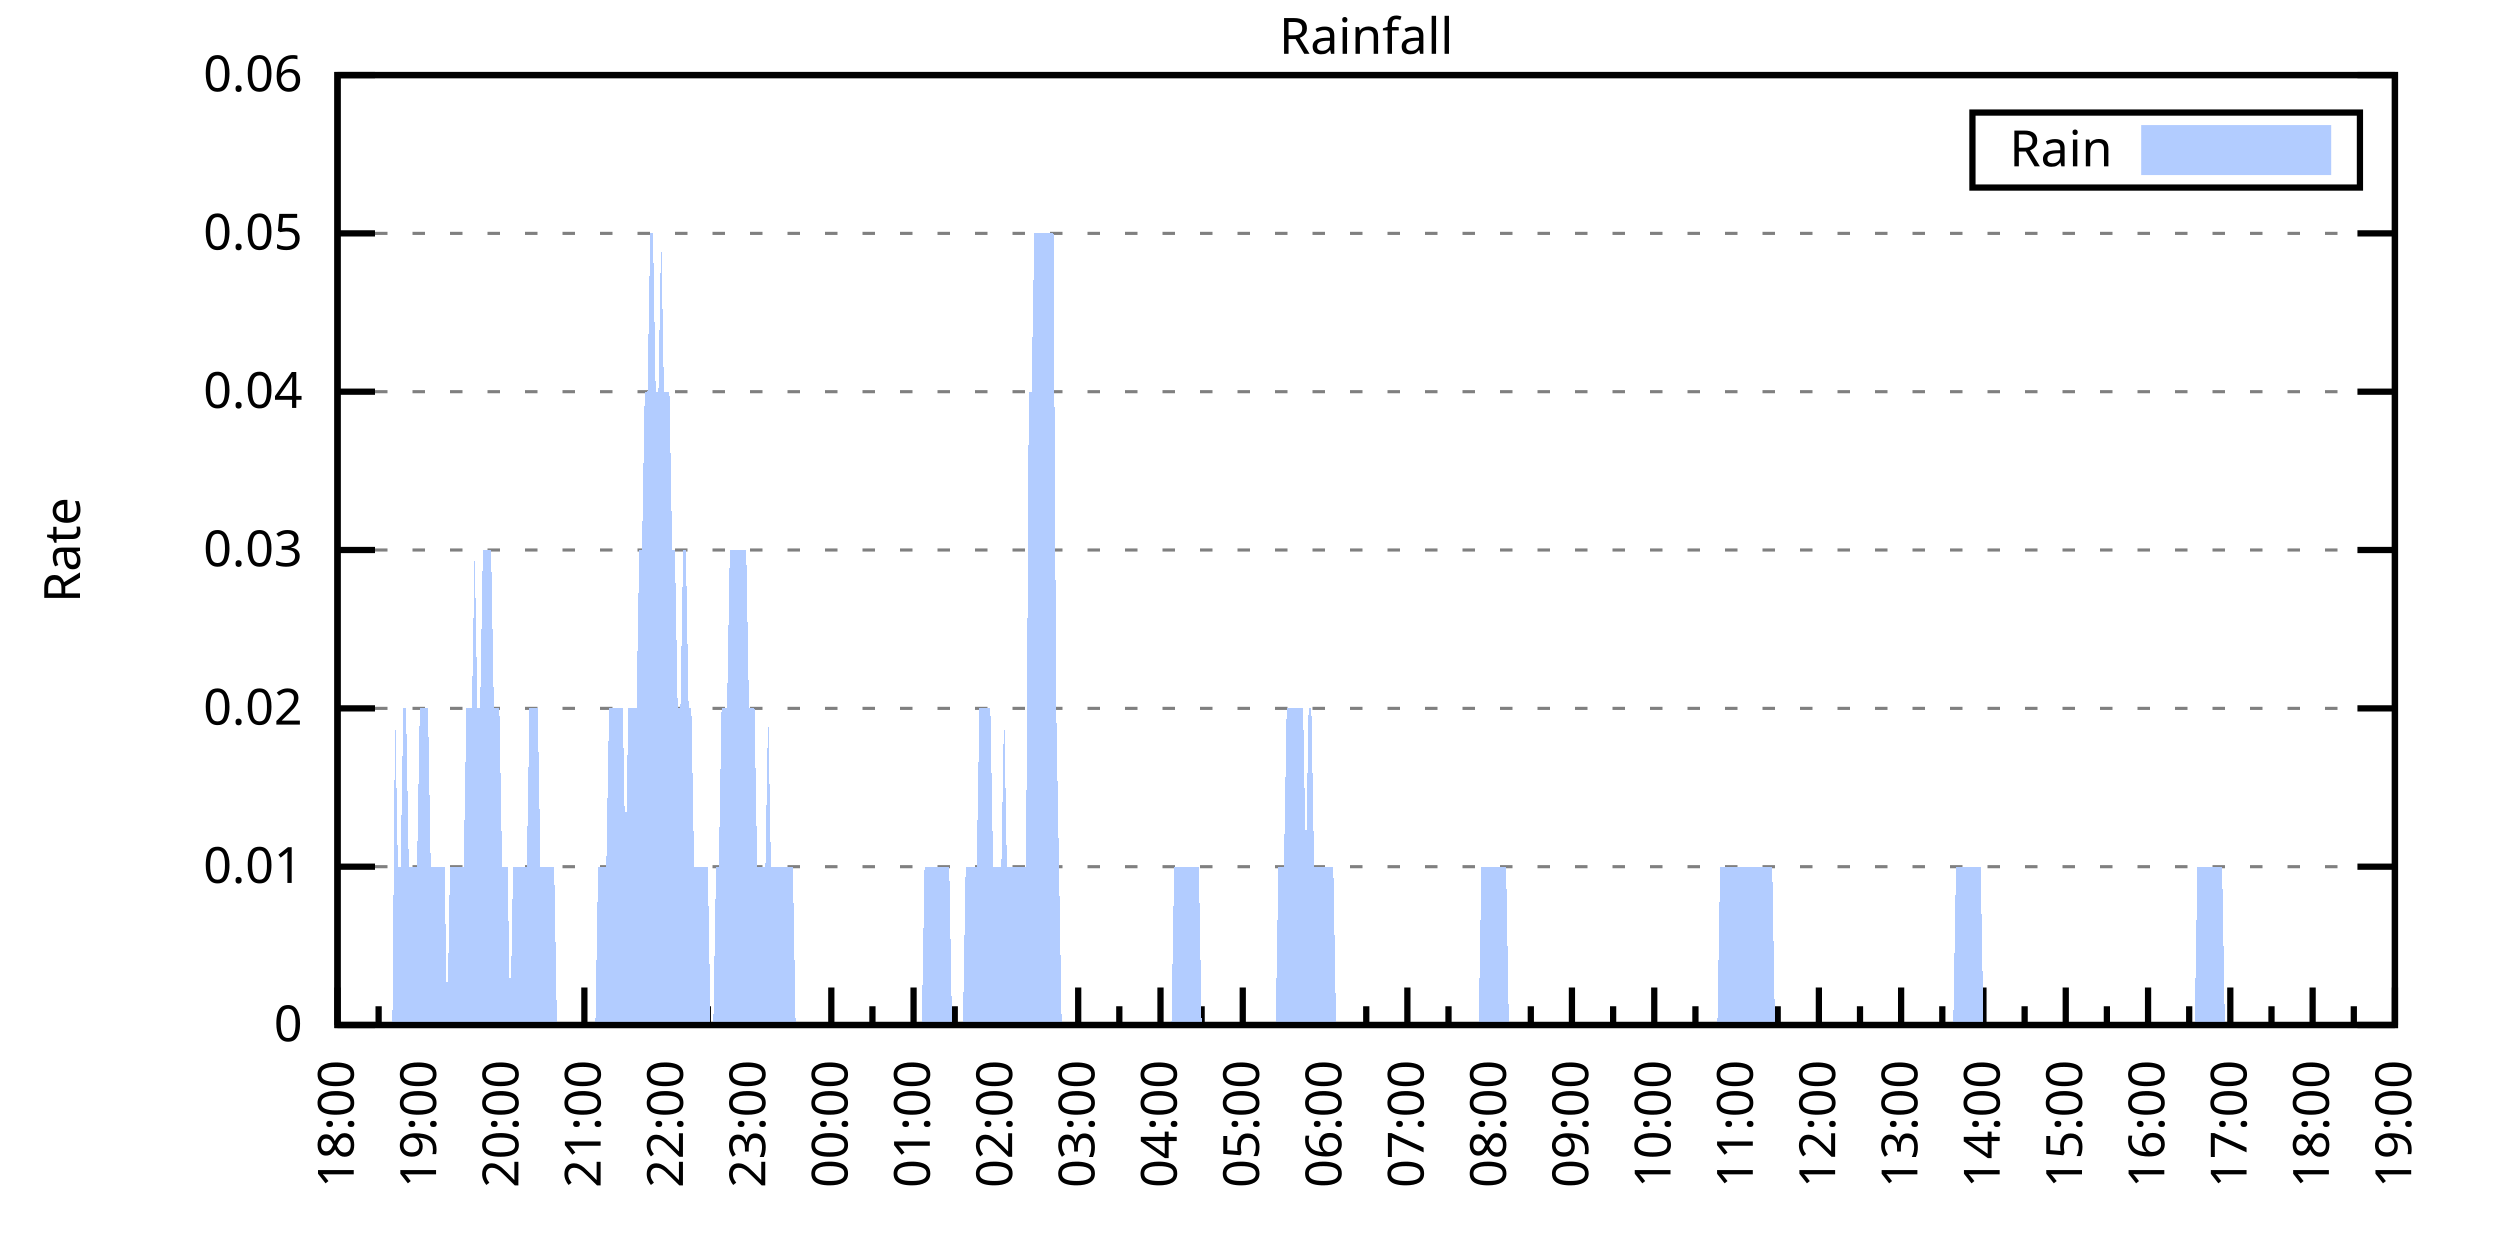
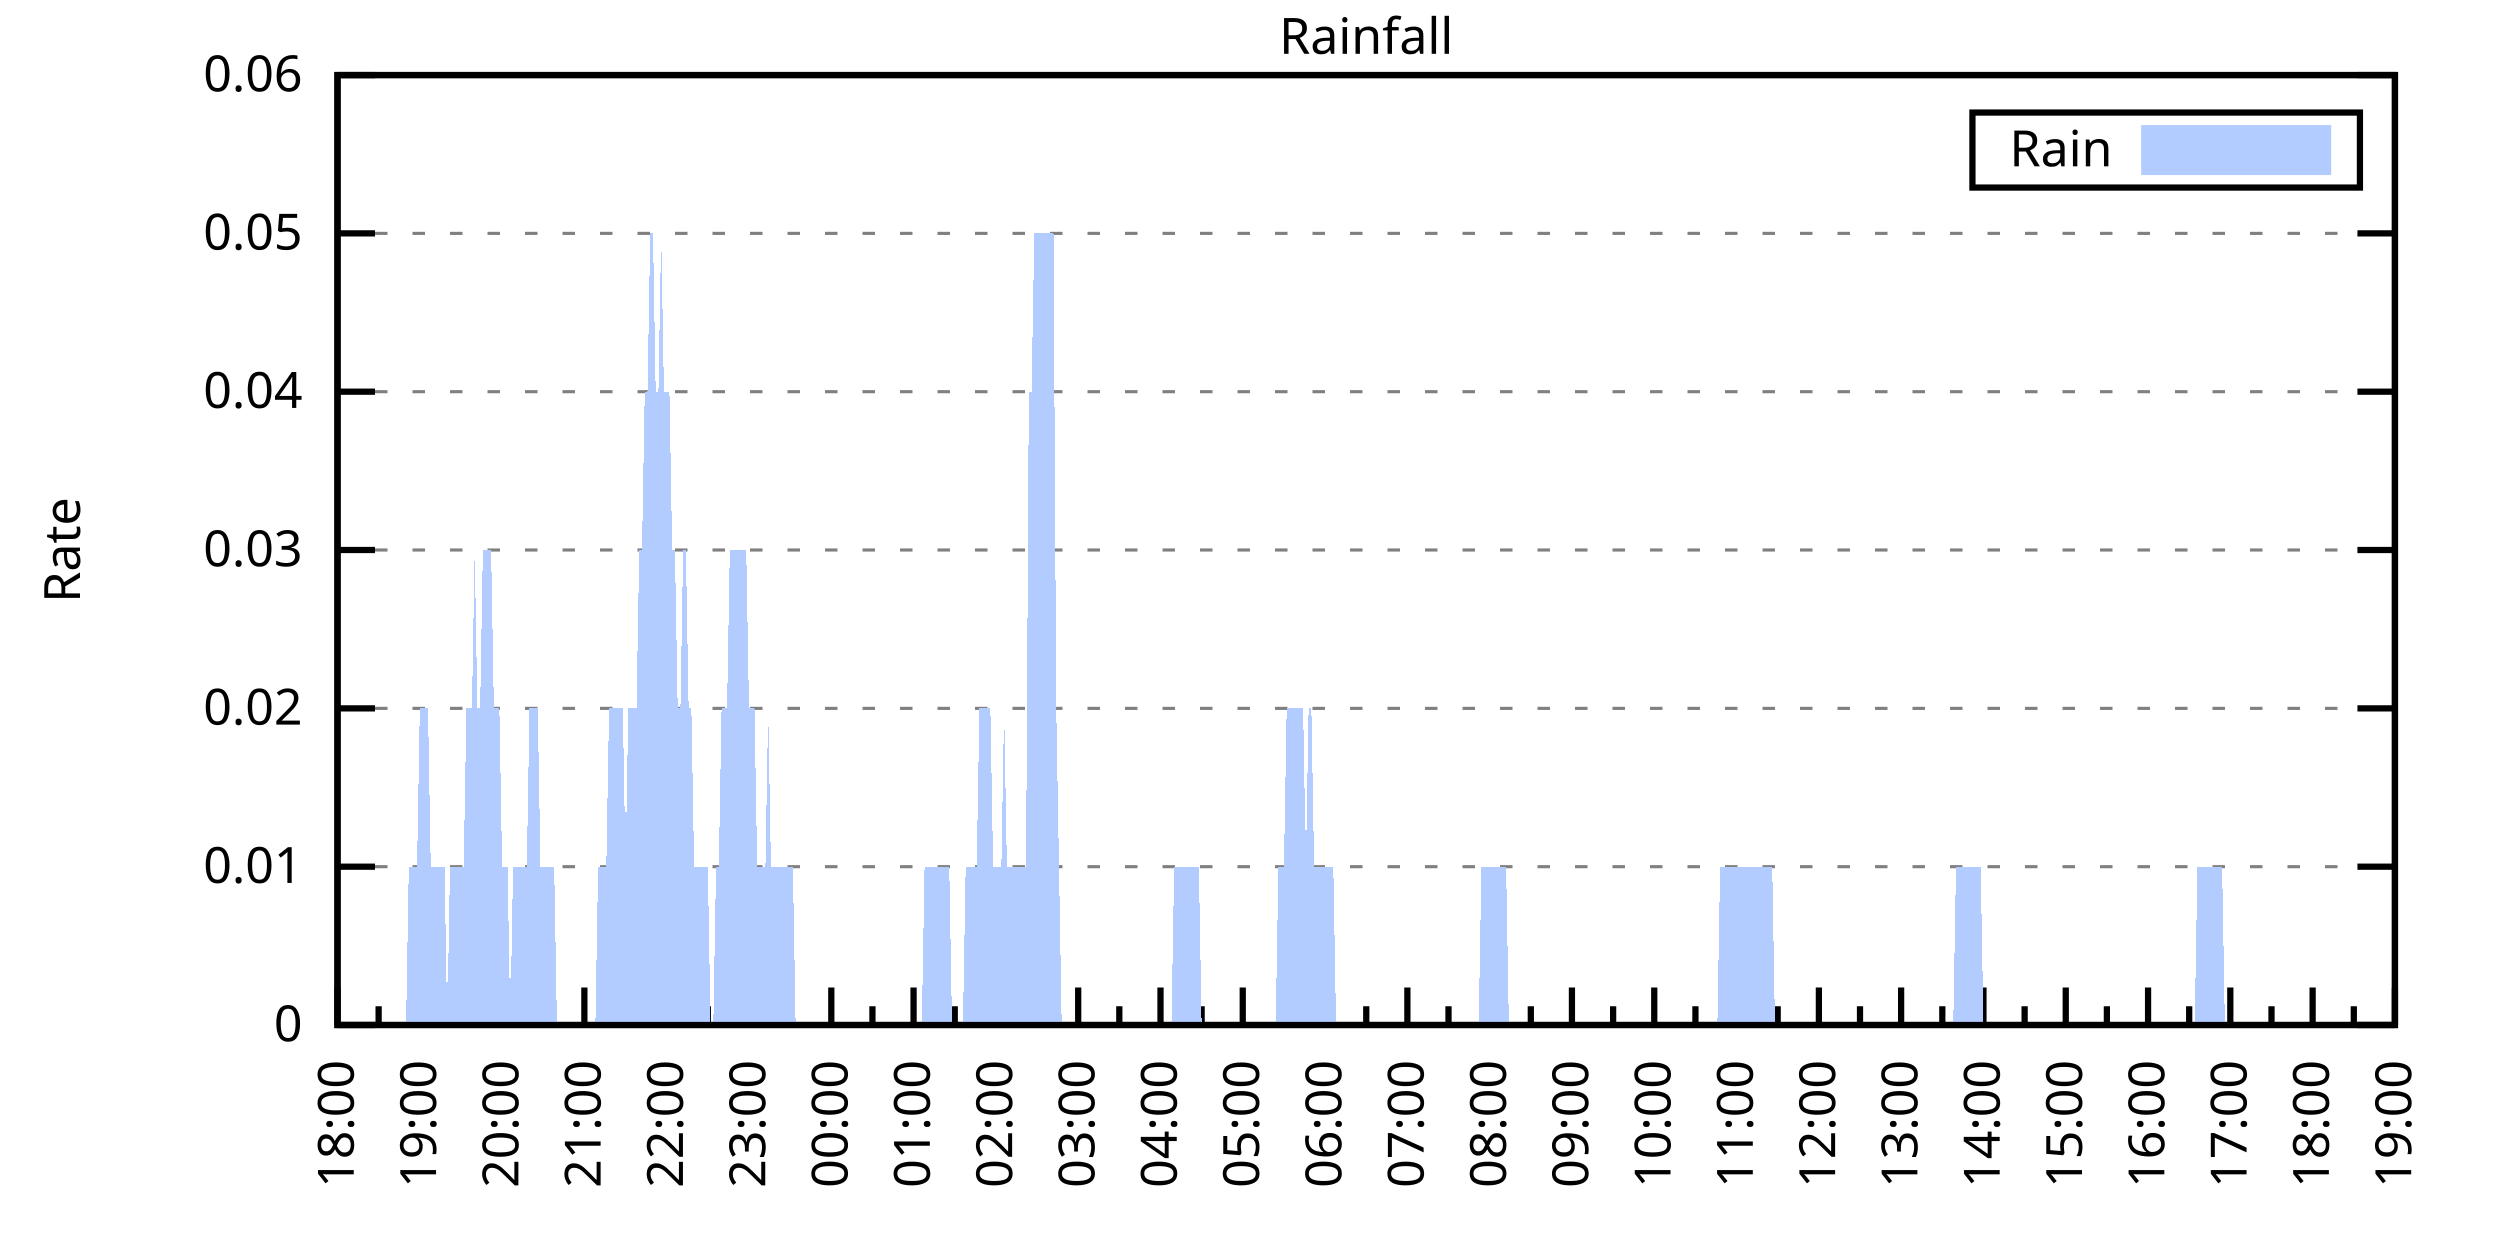
<svg xmlns="http://www.w3.org/2000/svg" xmlns:xlink="http://www.w3.org/1999/xlink" width="400" height="200" viewBox="0 0 400 200">
  <g id="gnuplot_canvas">
    <rect x="0" y="0" width="400" height="200" fill="none" />
    <defs>
      <circle id="gpDot" r="0.5" stroke-width="0.5" stroke="currentColor" />
      <path id="gpPt0" stroke-width="0.333" stroke="currentColor" d="M-1,0 h2 M0,-1 v2" />
      <path id="gpPt1" stroke-width="0.333" stroke="currentColor" d="M-1,-1 L1,1 M1,-1 L-1,1" />
      <path id="gpPt2" stroke-width="0.333" stroke="currentColor" d="M-1,0 L1,0 M0,-1 L0,1 M-1,-1 L1,1 M-1,1 L1,-1" />
      <rect id="gpPt3" stroke-width="0.333" stroke="currentColor" x="-1" y="-1" width="2" height="2" />
      <rect id="gpPt4" stroke-width="0.333" stroke="currentColor" fill="currentColor" x="-1" y="-1" width="2" height="2" />
      <circle id="gpPt5" stroke-width="0.333" stroke="currentColor" cx="0" cy="0" r="1" />
      <use xlink:href="#gpPt5" id="gpPt6" fill="currentColor" stroke="none" />
      <path id="gpPt7" stroke-width="0.333" stroke="currentColor" d="M0,-1.33 L-1.33,0.67 L1.33,0.67 z" />
      <use xlink:href="#gpPt7" id="gpPt8" fill="currentColor" stroke="none" />
      <use xlink:href="#gpPt7" id="gpPt9" stroke="currentColor" transform="rotate(180)" />
      <use xlink:href="#gpPt9" id="gpPt10" fill="currentColor" stroke="none" />
      <use xlink:href="#gpPt3" id="gpPt11" stroke="currentColor" transform="rotate(45)" />
      <use xlink:href="#gpPt11" id="gpPt12" fill="currentColor" stroke="none" />
      <path id="gpPt13" stroke-width="0.333" stroke="currentColor" d="M0,1.330 L1.265,0.411 L0.782,-1.067 L-0.782,-1.076 L-1.265,0.411 z" />
      <use xlink:href="#gpPt13" id="gpPt14" fill="currentColor" stroke="none" />
      <filter id="textbox" filterUnits="objectBoundingBox" x="0" y="0" height="1" width="1">
        <feFlood flood-color="white" flood-opacity="1" result="bgnd" />
        <feComposite in="SourceGraphic" in2="bgnd" operator="atop" />
      </filter>
      <filter id="greybox" filterUnits="objectBoundingBox" x="0" y="0" height="1" width="1">
        <feFlood flood-color="lightgrey" flood-opacity="1" result="grey" />
        <feComposite in="SourceGraphic" in2="grey" operator="atop" />
      </filter>
    </defs>
    <g fill="none" color="white" stroke="currentColor" stroke-width="1.00" stroke-linecap="butt" stroke-linejoin="miter">
</g>
    <g fill="none" color="black" stroke="currentColor" stroke-width="1.00" stroke-linecap="butt" stroke-linejoin="miter">
      <g stroke="none" shape-rendering="crispEdges">
        <polygon fill="rgb(255, 255, 255)" points="54.00,164.00 383.18,164.00 383.18,12.02 54.00,12.02 " />
      </g>
    </g>
    <g fill="none" color="black" stroke="currentColor" stroke-width="1.00" stroke-linecap="butt" stroke-linejoin="miter">
</g>
    <g fill="none" color="black" stroke="black" stroke-width="0.50" stroke-linecap="butt" stroke-linejoin="miter">
</g>
    <g fill="none" color="gray" stroke="currentColor" stroke-width="0.50" stroke-linecap="butt" stroke-linejoin="miter">
      <path stroke="gray" stroke-dasharray="2,4" class="gridline" d="M54.00,164.00 L383.19,164.00  " />
    </g>
    <g fill="none" color="gray" stroke="gray" stroke-width="1.00" stroke-linecap="butt" stroke-linejoin="miter">
</g>
    <g fill="none" color="black" stroke="currentColor" stroke-width="1.00" stroke-linecap="butt" stroke-linejoin="miter">
      <path stroke="black" d="M54.00,164.00 L60.00,164.00 M383.19,164.00 L377.19,164.00  " />
      <g transform="translate(48.40,166.60)" stroke="none" fill="black" font-family="Sans" font-size="8.00" text-anchor="end">
        <text>
          <tspan font-family="Sans"> 0</tspan>
        </text>
      </g>
    </g>
    <g fill="none" color="black" stroke="currentColor" stroke-width="1.00" stroke-linecap="butt" stroke-linejoin="miter">
</g>
    <g fill="none" color="black" stroke="black" stroke-width="0.50" stroke-linecap="butt" stroke-linejoin="miter">
</g>
    <g fill="none" color="gray" stroke="currentColor" stroke-width="0.50" stroke-linecap="butt" stroke-linejoin="miter">
      <path stroke="gray" stroke-dasharray="2,4" class="gridline" d="M54.00,138.67 L383.19,138.67  " />
    </g>
    <g fill="none" color="gray" stroke="gray" stroke-width="1.00" stroke-linecap="butt" stroke-linejoin="miter">
</g>
    <g fill="none" color="black" stroke="currentColor" stroke-width="1.00" stroke-linecap="butt" stroke-linejoin="miter">
      <path stroke="black" d="M54.00,138.67 L60.00,138.67 M383.19,138.67 L377.19,138.67  " />
      <g transform="translate(48.40,141.27)" stroke="none" fill="black" font-family="Sans" font-size="8.00" text-anchor="end">
        <text>
          <tspan font-family="Sans"> 0.01</tspan>
        </text>
      </g>
    </g>
    <g fill="none" color="black" stroke="currentColor" stroke-width="1.00" stroke-linecap="butt" stroke-linejoin="miter">
</g>
    <g fill="none" color="black" stroke="black" stroke-width="0.50" stroke-linecap="butt" stroke-linejoin="miter">
</g>
    <g fill="none" color="gray" stroke="currentColor" stroke-width="0.50" stroke-linecap="butt" stroke-linejoin="miter">
      <path stroke="gray" stroke-dasharray="2,4" class="gridline" d="M54.00,113.34 L383.19,113.34  " />
    </g>
    <g fill="none" color="gray" stroke="gray" stroke-width="1.00" stroke-linecap="butt" stroke-linejoin="miter">
</g>
    <g fill="none" color="black" stroke="currentColor" stroke-width="1.00" stroke-linecap="butt" stroke-linejoin="miter">
      <path stroke="black" d="M54.00,113.34 L60.00,113.34 M383.19,113.34 L377.19,113.34  " />
      <g transform="translate(48.40,115.94)" stroke="none" fill="black" font-family="Sans" font-size="8.00" text-anchor="end">
        <text>
          <tspan font-family="Sans"> 0.02</tspan>
        </text>
      </g>
    </g>
    <g fill="none" color="black" stroke="currentColor" stroke-width="1.00" stroke-linecap="butt" stroke-linejoin="miter">
</g>
    <g fill="none" color="black" stroke="black" stroke-width="0.50" stroke-linecap="butt" stroke-linejoin="miter">
</g>
    <g fill="none" color="gray" stroke="currentColor" stroke-width="0.50" stroke-linecap="butt" stroke-linejoin="miter">
      <path stroke="gray" stroke-dasharray="2,4" class="gridline" d="M54.00,88.00 L383.19,88.00  " />
    </g>
    <g fill="none" color="gray" stroke="gray" stroke-width="1.00" stroke-linecap="butt" stroke-linejoin="miter">
</g>
    <g fill="none" color="black" stroke="currentColor" stroke-width="1.00" stroke-linecap="butt" stroke-linejoin="miter">
      <path stroke="black" d="M54.00,88.00 L60.00,88.00 M383.19,88.00 L377.19,88.00  " />
      <g transform="translate(48.40,90.60)" stroke="none" fill="black" font-family="Sans" font-size="8.00" text-anchor="end">
        <text>
          <tspan font-family="Sans"> 0.03</tspan>
        </text>
      </g>
    </g>
    <g fill="none" color="black" stroke="currentColor" stroke-width="1.00" stroke-linecap="butt" stroke-linejoin="miter">
</g>
    <g fill="none" color="black" stroke="black" stroke-width="0.50" stroke-linecap="butt" stroke-linejoin="miter">
</g>
    <g fill="none" color="gray" stroke="currentColor" stroke-width="0.50" stroke-linecap="butt" stroke-linejoin="miter">
      <path stroke="gray" stroke-dasharray="2,4" class="gridline" d="M54.00,62.67 L383.19,62.67  " />
    </g>
    <g fill="none" color="gray" stroke="gray" stroke-width="1.00" stroke-linecap="butt" stroke-linejoin="miter">
</g>
    <g fill="none" color="black" stroke="currentColor" stroke-width="1.00" stroke-linecap="butt" stroke-linejoin="miter">
      <path stroke="black" d="M54.00,62.67 L60.00,62.67 M383.19,62.67 L377.19,62.67  " />
      <g transform="translate(48.40,65.27)" stroke="none" fill="black" font-family="Sans" font-size="8.00" text-anchor="end">
        <text>
          <tspan font-family="Sans"> 0.04</tspan>
        </text>
      </g>
    </g>
    <g fill="none" color="black" stroke="currentColor" stroke-width="1.00" stroke-linecap="butt" stroke-linejoin="miter">
</g>
    <g fill="none" color="black" stroke="black" stroke-width="0.50" stroke-linecap="butt" stroke-linejoin="miter">
</g>
    <g fill="none" color="gray" stroke="currentColor" stroke-width="0.50" stroke-linecap="butt" stroke-linejoin="miter">
      <path stroke="gray" stroke-dasharray="2,4" class="gridline" d="M54.00,37.34 L383.19,37.34  " />
    </g>
    <g fill="none" color="gray" stroke="gray" stroke-width="1.00" stroke-linecap="butt" stroke-linejoin="miter">
</g>
    <g fill="none" color="black" stroke="currentColor" stroke-width="1.00" stroke-linecap="butt" stroke-linejoin="miter">
      <path stroke="black" d="M54.00,37.34 L60.00,37.34 M383.19,37.34 L377.19,37.34  " />
      <g transform="translate(48.40,39.94)" stroke="none" fill="black" font-family="Sans" font-size="8.00" text-anchor="end">
        <text>
          <tspan font-family="Sans"> 0.05</tspan>
        </text>
      </g>
    </g>
    <g fill="none" color="black" stroke="currentColor" stroke-width="1.00" stroke-linecap="butt" stroke-linejoin="miter">
</g>
    <g fill="none" color="black" stroke="black" stroke-width="0.50" stroke-linecap="butt" stroke-linejoin="miter">
</g>
    <g fill="none" color="gray" stroke="currentColor" stroke-width="0.50" stroke-linecap="butt" stroke-linejoin="miter">
      <path stroke="gray" stroke-dasharray="2,4" class="gridline" d="M54.00,12.01 L383.19,12.01  " />
    </g>
    <g fill="none" color="gray" stroke="gray" stroke-width="1.00" stroke-linecap="butt" stroke-linejoin="miter">
</g>
    <g fill="none" color="black" stroke="currentColor" stroke-width="1.00" stroke-linecap="butt" stroke-linejoin="miter">
      <path stroke="black" d="M54.00,12.01 L60.00,12.01 M383.19,12.01 L377.19,12.01  " />
      <g transform="translate(48.40,14.61)" stroke="none" fill="black" font-family="Sans" font-size="8.00" text-anchor="end">
        <text>
          <tspan font-family="Sans"> 0.06</tspan>
        </text>
      </g>
    </g>
    <g fill="none" color="black" stroke="currentColor" stroke-width="1.00" stroke-linecap="butt" stroke-linejoin="miter">
      <path stroke="black" d="M54.00,164.00 L54.00,158.00  " />
      <g transform="translate(56.60,169.60) rotate(270)" stroke="none" fill="black" font-family="Sans" font-size="8.00" text-anchor="end">
        <text>
          <tspan font-family="Sans">18:00</tspan>
        </text>
      </g>
    </g>
    <g fill="none" color="black" stroke="currentColor" stroke-width="1.00" stroke-linecap="butt" stroke-linejoin="miter">
      <path stroke="black" d="M60.58,164.00 L60.58,161.00 M67.17,164.00 L67.17,158.00  " />
      <g transform="translate(69.77,169.60) rotate(270)" stroke="none" fill="black" font-family="Sans" font-size="8.00" text-anchor="end">
        <text>
          <tspan font-family="Sans">19:00</tspan>
        </text>
      </g>
    </g>
    <g fill="none" color="black" stroke="currentColor" stroke-width="1.00" stroke-linecap="butt" stroke-linejoin="miter">
      <path stroke="black" d="M73.75,164.00 L73.75,161.00 M80.34,164.00 L80.34,158.00  " />
      <g transform="translate(82.94,169.60) rotate(270)" stroke="none" fill="black" font-family="Sans" font-size="8.00" text-anchor="end">
        <text>
          <tspan font-family="Sans">20:00</tspan>
        </text>
      </g>
    </g>
    <g fill="none" color="black" stroke="currentColor" stroke-width="1.00" stroke-linecap="butt" stroke-linejoin="miter">
      <path stroke="black" d="M86.92,164.00 L86.92,161.00 M93.50,164.00 L93.50,158.00  " />
      <g transform="translate(96.10,169.60) rotate(270)" stroke="none" fill="black" font-family="Sans" font-size="8.00" text-anchor="end">
        <text>
          <tspan font-family="Sans">21:00</tspan>
        </text>
      </g>
    </g>
    <g fill="none" color="black" stroke="currentColor" stroke-width="1.00" stroke-linecap="butt" stroke-linejoin="miter">
      <path stroke="black" d="M100.09,164.00 L100.09,161.00 M106.67,164.00 L106.67,158.00  " />
      <g transform="translate(109.27,169.60) rotate(270)" stroke="none" fill="black" font-family="Sans" font-size="8.00" text-anchor="end">
        <text>
          <tspan font-family="Sans">22:00</tspan>
        </text>
      </g>
    </g>
    <g fill="none" color="black" stroke="currentColor" stroke-width="1.00" stroke-linecap="butt" stroke-linejoin="miter">
      <path stroke="black" d="M113.25,164.00 L113.25,161.00 M119.84,164.00 L119.84,158.00  " />
      <g transform="translate(122.44,169.60) rotate(270)" stroke="none" fill="black" font-family="Sans" font-size="8.00" text-anchor="end">
        <text>
          <tspan font-family="Sans">23:00</tspan>
        </text>
      </g>
    </g>
    <g fill="none" color="black" stroke="currentColor" stroke-width="1.00" stroke-linecap="butt" stroke-linejoin="miter">
      <path stroke="black" d="M126.42,164.00 L126.42,161.00 M133.01,164.00 L133.01,158.00  " />
      <g transform="translate(135.61,169.60) rotate(270)" stroke="none" fill="black" font-family="Sans" font-size="8.00" text-anchor="end">
        <text>
          <tspan font-family="Sans">00:00</tspan>
        </text>
      </g>
    </g>
    <g fill="none" color="black" stroke="currentColor" stroke-width="1.00" stroke-linecap="butt" stroke-linejoin="miter">
      <path stroke="black" d="M139.59,164.00 L139.59,161.00 M146.17,164.00 L146.17,158.00  " />
      <g transform="translate(148.77,169.60) rotate(270)" stroke="none" fill="black" font-family="Sans" font-size="8.00" text-anchor="end">
        <text>
          <tspan font-family="Sans">01:00</tspan>
        </text>
      </g>
    </g>
    <g fill="none" color="black" stroke="currentColor" stroke-width="1.00" stroke-linecap="butt" stroke-linejoin="miter">
      <path stroke="black" d="M152.76,164.00 L152.76,161.00 M159.34,164.00 L159.34,158.00  " />
      <g transform="translate(161.94,169.60) rotate(270)" stroke="none" fill="black" font-family="Sans" font-size="8.00" text-anchor="end">
        <text>
          <tspan font-family="Sans">02:00</tspan>
        </text>
      </g>
    </g>
    <g fill="none" color="black" stroke="currentColor" stroke-width="1.00" stroke-linecap="butt" stroke-linejoin="miter">
      <path stroke="black" d="M165.92,164.00 L165.92,161.00 M172.51,164.00 L172.51,158.00  " />
      <g transform="translate(175.11,169.60) rotate(270)" stroke="none" fill="black" font-family="Sans" font-size="8.00" text-anchor="end">
        <text>
          <tspan font-family="Sans">03:00</tspan>
        </text>
      </g>
    </g>
    <g fill="none" color="black" stroke="currentColor" stroke-width="1.00" stroke-linecap="butt" stroke-linejoin="miter">
      <path stroke="black" d="M179.09,164.00 L179.09,161.00 M185.68,164.00 L185.68,158.00  " />
      <g transform="translate(188.28,169.60) rotate(270)" stroke="none" fill="black" font-family="Sans" font-size="8.00" text-anchor="end">
        <text>
          <tspan font-family="Sans">04:00</tspan>
        </text>
      </g>
    </g>
    <g fill="none" color="black" stroke="currentColor" stroke-width="1.00" stroke-linecap="butt" stroke-linejoin="miter">
      <path stroke="black" d="M192.26,164.00 L192.26,161.00 M198.84,164.00 L198.84,158.00  " />
      <g transform="translate(201.44,169.60) rotate(270)" stroke="none" fill="black" font-family="Sans" font-size="8.00" text-anchor="end">
        <text>
          <tspan font-family="Sans">05:00</tspan>
        </text>
      </g>
    </g>
    <g fill="none" color="black" stroke="currentColor" stroke-width="1.00" stroke-linecap="butt" stroke-linejoin="miter">
      <path stroke="black" d="M205.43,164.00 L205.43,161.00 M212.01,164.00 L212.01,158.00  " />
      <g transform="translate(214.61,169.60) rotate(270)" stroke="none" fill="black" font-family="Sans" font-size="8.00" text-anchor="end">
        <text>
          <tspan font-family="Sans">06:00</tspan>
        </text>
      </g>
    </g>
    <g fill="none" color="black" stroke="currentColor" stroke-width="1.00" stroke-linecap="butt" stroke-linejoin="miter">
      <path stroke="black" d="M218.60,164.00 L218.60,161.00 M225.18,164.00 L225.18,158.00  " />
      <g transform="translate(227.78,169.60) rotate(270)" stroke="none" fill="black" font-family="Sans" font-size="8.00" text-anchor="end">
        <text>
          <tspan font-family="Sans">07:00</tspan>
        </text>
      </g>
    </g>
    <g fill="none" color="black" stroke="currentColor" stroke-width="1.00" stroke-linecap="butt" stroke-linejoin="miter">
      <path stroke="black" d="M231.76,164.00 L231.76,161.00 M238.35,164.00 L238.35,158.00  " />
      <g transform="translate(240.95,169.60) rotate(270)" stroke="none" fill="black" font-family="Sans" font-size="8.00" text-anchor="end">
        <text>
          <tspan font-family="Sans">08:00</tspan>
        </text>
      </g>
    </g>
    <g fill="none" color="black" stroke="currentColor" stroke-width="1.00" stroke-linecap="butt" stroke-linejoin="miter">
      <path stroke="black" d="M244.93,164.00 L244.93,161.00 M251.51,164.00 L251.51,158.00  " />
      <g transform="translate(254.11,169.60) rotate(270)" stroke="none" fill="black" font-family="Sans" font-size="8.00" text-anchor="end">
        <text>
          <tspan font-family="Sans">09:00</tspan>
        </text>
      </g>
    </g>
    <g fill="none" color="black" stroke="currentColor" stroke-width="1.00" stroke-linecap="butt" stroke-linejoin="miter">
      <path stroke="black" d="M258.10,164.00 L258.10,161.00 M264.68,164.00 L264.68,158.00  " />
      <g transform="translate(267.28,169.60) rotate(270)" stroke="none" fill="black" font-family="Sans" font-size="8.00" text-anchor="end">
        <text>
          <tspan font-family="Sans">10:00</tspan>
        </text>
      </g>
    </g>
    <g fill="none" color="black" stroke="currentColor" stroke-width="1.00" stroke-linecap="butt" stroke-linejoin="miter">
      <path stroke="black" d="M271.27,164.00 L271.27,161.00 M277.85,164.00 L277.85,158.00  " />
      <g transform="translate(280.45,169.60) rotate(270)" stroke="none" fill="black" font-family="Sans" font-size="8.00" text-anchor="end">
        <text>
          <tspan font-family="Sans">11:00</tspan>
        </text>
      </g>
    </g>
    <g fill="none" color="black" stroke="currentColor" stroke-width="1.00" stroke-linecap="butt" stroke-linejoin="miter">
      <path stroke="black" d="M284.43,164.00 L284.43,161.00 M291.02,164.00 L291.02,158.00  " />
      <g transform="translate(293.62,169.60) rotate(270)" stroke="none" fill="black" font-family="Sans" font-size="8.00" text-anchor="end">
        <text>
          <tspan font-family="Sans">12:00</tspan>
        </text>
      </g>
    </g>
    <g fill="none" color="black" stroke="currentColor" stroke-width="1.00" stroke-linecap="butt" stroke-linejoin="miter">
      <path stroke="black" d="M297.60,164.00 L297.60,161.00 M304.18,164.00 L304.18,158.00  " />
      <g transform="translate(306.78,169.60) rotate(270)" stroke="none" fill="black" font-family="Sans" font-size="8.00" text-anchor="end">
        <text>
          <tspan font-family="Sans">13:00</tspan>
        </text>
      </g>
    </g>
    <g fill="none" color="black" stroke="currentColor" stroke-width="1.00" stroke-linecap="butt" stroke-linejoin="miter">
      <path stroke="black" d="M310.77,164.00 L310.77,161.00 M317.35,164.00 L317.35,158.00  " />
      <g transform="translate(319.95,169.60) rotate(270)" stroke="none" fill="black" font-family="Sans" font-size="8.00" text-anchor="end">
        <text>
          <tspan font-family="Sans">14:00</tspan>
        </text>
      </g>
    </g>
    <g fill="none" color="black" stroke="currentColor" stroke-width="1.00" stroke-linecap="butt" stroke-linejoin="miter">
      <path stroke="black" d="M323.94,164.00 L323.94,161.00 M330.52,164.00 L330.52,158.00  " />
      <g transform="translate(333.12,169.60) rotate(270)" stroke="none" fill="black" font-family="Sans" font-size="8.00" text-anchor="end">
        <text>
          <tspan font-family="Sans">15:00</tspan>
        </text>
      </g>
    </g>
    <g fill="none" color="black" stroke="currentColor" stroke-width="1.00" stroke-linecap="butt" stroke-linejoin="miter">
      <path stroke="black" d="M337.10,164.00 L337.10,161.00 M343.69,164.00 L343.69,158.00  " />
      <g transform="translate(346.29,169.60) rotate(270)" stroke="none" fill="black" font-family="Sans" font-size="8.00" text-anchor="end">
        <text>
          <tspan font-family="Sans">16:00</tspan>
        </text>
      </g>
    </g>
    <g fill="none" color="black" stroke="currentColor" stroke-width="1.00" stroke-linecap="butt" stroke-linejoin="miter">
      <path stroke="black" d="M350.27,164.00 L350.27,161.00 M356.85,164.00 L356.85,158.00  " />
      <g transform="translate(359.45,169.60) rotate(270)" stroke="none" fill="black" font-family="Sans" font-size="8.00" text-anchor="end">
        <text>
          <tspan font-family="Sans">17:00</tspan>
        </text>
      </g>
    </g>
    <g fill="none" color="black" stroke="currentColor" stroke-width="1.00" stroke-linecap="butt" stroke-linejoin="miter">
      <path stroke="black" d="M363.44,164.00 L363.44,161.00 M370.02,164.00 L370.02,158.00  " />
      <g transform="translate(372.62,169.60) rotate(270)" stroke="none" fill="black" font-family="Sans" font-size="8.00" text-anchor="end">
        <text>
          <tspan font-family="Sans">18:00</tspan>
        </text>
      </g>
    </g>
    <g fill="none" color="black" stroke="currentColor" stroke-width="1.00" stroke-linecap="butt" stroke-linejoin="miter">
      <path stroke="black" d="M376.61,164.00 L376.61,161.00 M383.19,164.00 L383.19,158.00  " />
      <g transform="translate(385.79,169.60) rotate(270)" stroke="none" fill="black" font-family="Sans" font-size="8.00" text-anchor="end">
        <text>
          <tspan font-family="Sans">19:00</tspan>
        </text>
      </g>
    </g>
    <g fill="none" color="black" stroke="currentColor" stroke-width="1.00" stroke-linecap="butt" stroke-linejoin="miter">
</g>
    <g fill="none" color="black" stroke="currentColor" stroke-width="1.00" stroke-linecap="butt" stroke-linejoin="miter">
      <path stroke="black" d="M54.00,12.01 L54.00,164.00 L383.19,164.00 L383.19,12.01 L54.00,12.01 Z  " />
    </g>
    <g fill="none" color="black" stroke="currentColor" stroke-width="1.00" stroke-linecap="butt" stroke-linejoin="miter">
      <g transform="translate(12.80,88.01) rotate(270)" stroke="none" fill="black" font-family="Sans" font-size="8.00" text-anchor="middle">
        <text>
          <tspan font-family="Sans">Rate</tspan>
        </text>
      </g>
    </g>
    <g fill="none" color="black" stroke="currentColor" stroke-width="1.00" stroke-linecap="butt" stroke-linejoin="miter">
</g>
    <g fill="none" color="black" stroke="currentColor" stroke-width="1.00" stroke-linecap="butt" stroke-linejoin="miter">
      <path stroke="black" d="M315.59,30.01 L315.59,18.01 L377.59,18.01 L377.59,30.01 L315.59,30.01 Z  " />
    </g>
    <g id="Rainfall_plot_1">
      <g fill="none" color="white" stroke="black" stroke-width="2.00" stroke-linecap="butt" stroke-linejoin="miter">
</g>
      <g fill="none" color="black" stroke="currentColor" stroke-width="2.00" stroke-linecap="butt" stroke-linejoin="miter">
        <g transform="translate(337.99,26.61)" stroke="none" fill="black" font-family="Sans" font-size="8.00" text-anchor="end">
          <text>
            <tspan font-family="Sans">Rain</tspan>
          </text>
        </g>
      </g>
      <g fill="none" color="black" stroke="currentColor" stroke-width="2.00" stroke-linecap="butt" stroke-linejoin="miter">
        <g stroke="none" shape-rendering="crispEdges">
          <polygon fill="rgb(178, 204, 255)" points="343.59,27.01 371.99,27.01 371.99,21.01 343.59,21.01 " />
        </g>
        <path stroke="rgb(178, 204, 255)" d="M343.59,27.01 L371.99,27.01 L371.99,21.01 L343.59,21.01 L343.59,27.01 Z  " />
      </g>
      <g fill="none" color="black" stroke="currentColor" stroke-width="2.00" stroke-linecap="butt" stroke-linejoin="miter">
        <g stroke="none" shape-rendering="crispEdges">
-           <polygon fill="rgb(178, 204, 255)" points="58.83,164.00 59.27,164.00 59.71,164.00 60.14,164.00 60.58,164.00 61.02,164.00 61.46,164.00 61.90,164.00 62.34,164.00 62.78,164.00 63.22,113.34 63.66,138.67 64.10,138.67 64.53,113.34 64.97,113.34 65.41,138.67 65.85,138.67 66.29,138.67 66.73,138.67 67.17,113.34 67.61,113.34 68.05,113.34 68.48,113.34 68.92,138.67 69.36,138.67 69.80,138.67 70.24,138.67 70.68,138.67 71.12,138.67 71.56,164.00 72.00,138.67 72.43,138.67 72.87,138.67 73.31,138.67 73.75,138.67 74.19,138.67 74.63,113.34 75.07,113.34 75.51,113.34 75.95,88.00 76.38,113.34 76.82,113.34 77.26,88.00 77.70,88.00 78.14,88.00 78.58,88.00 79.02,113.34 79.46,113.34 79.90,113.34 80.34,138.67 80.77,138.67 81.21,138.67 81.65,164.00 82.09,138.67 82.53,138.67 82.97,138.67 83.41,138.67 83.85,138.67 84.29,138.67 84.72,113.34 85.16,113.34 85.60,113.34 86.04,113.34 86.48,138.67 86.92,138.67 87.36,138.67 87.80,138.67 88.24,138.67 88.67,138.67 89.11,164.00 89.55,164.00 89.99,164.00 90.43,164.00 90.87,164.00 91.31,164.00 91.75,164.00 92.19,164.00 92.62,164.00 93.06,164.00 93.50,164.00 93.94,164.00 94.38,164.00 94.82,164.00 95.26,164.00 95.70,138.67 96.14,138.67 96.58,138.67 97.01,138.67 97.45,113.34 97.89,113.34 98.33,113.34 98.77,113.34 99.21,113.34 99.65,113.34 100.09,138.67 100.53,113.34 100.96,113.34 101.40,113.34 101.84,113.34 102.28,88.00 102.72,88.00 103.16,62.67 103.60,62.67 104.04,37.34 104.48,37.34 104.91,62.67 105.35,62.67 105.79,37.34 106.23,62.67 106.67,62.67 107.11,62.67 107.55,88.00 107.99,88.00 108.43,113.34 108.87,113.34 109.30,88.00 109.74,88.00 110.18,113.34 110.62,113.34 111.06,138.67 111.50,138.67 111.94,138.67 112.38,138.67 112.82,138.67 113.25,138.67 113.69,164.00 114.13,164.00 114.57,138.67 115.01,138.67 115.45,113.34 115.89,113.34 116.33,113.34 116.77,88.00 117.20,88.00 117.64,88.00 118.08,88.00 118.52,88.00 118.96,88.00 119.40,88.00 119.84,113.34 120.28,113.34 120.72,113.34 121.15,138.67 121.59,138.67 122.03,138.67 122.47,138.67 122.91,113.34 123.35,138.67 123.79,138.67 124.23,138.67 124.67,138.67 125.11,138.67 125.54,138.67 125.98,138.67 126.42,138.67 126.86,138.67 127.30,164.00 127.74,164.00 128.18,164.00 128.62,164.00 129.06,164.00 129.49,164.00 129.93,164.00 130.37,164.00 130.81,164.00 131.25,164.00 131.69,164.00 132.13,164.00 132.57,164.00 133.01,164.00 133.44,164.00 133.88,164.00 134.32,164.00 134.76,164.00 135.20,164.00 135.64,164.00 136.08,164.00 136.52,164.00 136.96,164.00 137.39,164.00 137.83,164.00 138.27,164.00 138.71,164.00 139.15,164.00 139.59,164.00 140.03,164.00 140.47,164.00 140.91,164.00 141.35,164.00 141.78,164.00 142.22,164.00 142.66,164.00 143.10,164.00 143.54,164.00 143.98,164.00 144.42,164.00 144.86,164.00 145.30,164.00 145.73,164.00 146.17,164.00 146.61,164.00 147.05,164.00 147.49,164.00 147.93,138.67 148.37,138.67 148.81,138.67 149.25,138.67 149.68,138.67 150.12,138.67 150.56,138.67 151.00,138.67 151.44,138.67 151.88,138.67 152.32,164.00 152.76,164.00 153.20,164.00 153.63,164.00 154.07,164.00 154.51,138.67 154.95,138.67 155.39,138.67 155.83,138.67 156.27,138.67 156.71,113.34 157.15,113.34 157.59,113.34 158.02,113.34 158.46,113.34 158.90,138.67 159.34,138.67 159.78,138.67 160.22,138.67 160.66,113.34 161.10,138.67 161.54,138.67 161.97,138.67 162.41,138.67 162.85,138.67 163.29,138.67 163.73,138.67 164.17,138.67 164.61,62.67 165.05,62.67 165.49,37.34 165.92,37.34 166.36,37.34 166.80,37.34 167.24,37.34 167.68,37.34 168.12,37.34 168.56,37.34 169.00,113.34 169.44,138.67 169.87,164.00 170.31,164.00 170.75,164.00 171.19,164.00 171.63,164.00 172.07,164.00 172.51,164.00 172.95,164.00 173.39,164.00 173.83,164.00 174.26,164.00 174.70,164.00 175.14,164.00 175.58,164.00 176.02,164.00 176.46,164.00 176.90,164.00 177.34,164.00 177.78,164.00 178.21,164.00 178.65,164.00 179.09,164.00 179.53,164.00 179.97,164.00 180.41,164.00 180.85,164.00 181.29,164.00 181.73,164.00 182.16,164.00 182.60,164.00 183.04,164.00 183.48,164.00 183.92,164.00 184.36,164.00 184.80,164.00 185.24,164.00 185.68,164.00 186.11,164.00 186.55,164.00 186.99,164.00 187.43,164.00 187.87,138.67 188.31,138.67 188.75,138.67 189.19,138.67 189.63,138.67 190.07,138.67 190.50,138.67 190.94,138.67 191.38,138.67 191.82,138.67 192.26,164.00 192.70,164.00 193.14,164.00 193.58,164.00 194.02,164.00 194.45,164.00 194.89,164.00 195.33,164.00 195.77,164.00 196.21,164.00 196.65,164.00 197.09,164.00 197.53,164.00 197.97,164.00 198.40,164.00 198.84,164.00 199.28,164.00 199.72,164.00 200.16,164.00 200.60,164.00 201.04,164.00 201.48,164.00 201.92,164.00 202.35,164.00 202.79,164.00 203.23,164.00 203.67,164.00 204.11,164.00 204.55,138.67 204.99,138.67 205.43,138.67 205.87,113.34 206.31,113.34 206.74,113.34 207.18,113.34 207.62,113.34 208.06,113.34 208.50,113.34 208.94,138.67 209.38,113.34 209.82,113.34 210.26,138.67 210.69,138.67 211.13,138.67 211.57,138.67 212.01,138.67 212.45,138.67 212.89,138.67 213.33,138.67 213.77,164.00 214.21,164.00 214.64,164.00 215.08,164.00 215.52,164.00 215.96,164.00 216.40,164.00 216.84,164.00 217.28,164.00 217.72,164.00 218.16,164.00 218.60,164.00 219.03,164.00 219.47,164.00 219.91,164.00 220.35,164.00 220.79,164.00 221.23,164.00 221.67,164.00 222.11,164.00 222.55,164.00 222.98,164.00 223.42,164.00 223.86,164.00 224.30,164.00 224.74,164.00 225.18,164.00 225.62,164.00 226.06,164.00 226.50,164.00 226.93,164.00 227.37,164.00 227.81,164.00 228.25,164.00 228.69,164.00 229.13,164.00 229.57,164.00 230.01,164.00 230.45,164.00 230.88,164.00 231.32,164.00 231.76,164.00 232.20,164.00 232.64,164.00 233.08,164.00 233.52,164.00 233.96,164.00 234.40,164.00 234.84,164.00 235.27,164.00 235.71,164.00 236.15,164.00 236.59,164.00 237.03,138.67 237.47,138.67 237.91,138.67 238.35,138.67 238.79,138.67 239.22,138.67 239.66,138.67 240.10,138.67 240.54,138.67 240.98,138.67 241.42,164.00 241.86,164.00 242.30,164.00 242.74,164.00 243.17,164.00 243.61,164.00 244.05,164.00 244.49,164.00 244.93,164.00 245.37,164.00 245.81,164.00 246.25,164.00 246.69,164.00 247.12,164.00 247.56,164.00 248.00,164.00 248.44,164.00 248.88,164.00 249.32,164.00 249.76,164.00 250.20,164.00 250.64,164.00 251.08,164.00 251.51,164.00 251.95,164.00 252.39,164.00 252.83,164.00 253.27,164.00 253.71,164.00 254.15,164.00 254.59,164.00 255.03,164.00 255.46,164.00 255.90,164.00 256.34,164.00 256.78,164.00 257.22,164.00 257.66,164.00 258.10,164.00 258.54,164.00 258.98,164.00 259.41,164.00 259.85,164.00 260.29,164.00 260.73,164.00 261.17,164.00 261.61,164.00 262.05,164.00 262.49,164.00 262.93,164.00 263.36,164.00 263.80,164.00 264.24,164.00 264.68,164.00 265.12,164.00 265.56,164.00 266.00,164.00 266.44,164.00 266.88,164.00 267.32,164.00 267.75,164.00 268.19,164.00 268.63,164.00 269.07,164.00 269.51,164.00 269.95,164.00 270.39,164.00 270.83,164.00 271.27,164.00 271.70,164.00 272.14,164.00 272.58,164.00 273.02,164.00 273.46,164.00 273.90,164.00 274.34,164.00 274.78,164.00 275.22,138.67 275.65,138.67 276.09,138.67 276.53,138.67 276.97,138.67 277.41,138.67 277.85,138.67 278.29,138.67 278.73,138.67 279.17,138.67 279.60,138.67 280.04,138.67 280.48,138.67 280.92,138.67 281.36,138.67 281.80,138.67 282.24,138.67 282.68,138.67 283.12,138.67 283.56,138.67 283.99,164.00 284.43,164.00 284.87,164.00 285.31,164.00 285.75,164.00 286.19,164.00 286.63,164.00 287.07,164.00 287.51,164.00 287.94,164.00 288.38,164.00 288.82,164.00 289.26,164.00 289.70,164.00 290.14,164.00 290.58,164.00 291.02,164.00 291.46,164.00 291.89,164.00 292.33,164.00 292.77,164.00 293.21,164.00 293.65,164.00 294.09,164.00 294.53,164.00 294.97,164.00 295.41,164.00 295.84,164.00 296.28,164.00 296.72,164.00 297.16,164.00 297.60,164.00 298.04,164.00 298.48,164.00 298.92,164.00 299.36,164.00 299.80,164.00 300.23,164.00 300.67,164.00 301.11,164.00 301.55,164.00 301.99,164.00 302.43,164.00 302.87,164.00 303.31,164.00 303.75,164.00 304.18,164.00 304.62,164.00 305.06,164.00 305.50,164.00 305.94,164.00 306.38,164.00 306.82,164.00 307.26,164.00 307.70,164.00 308.13,164.00 308.57,164.00 309.01,164.00 309.45,164.00 309.89,164.00 310.33,164.00 310.77,164.00 311.21,164.00 311.65,164.00 312.08,164.00 312.52,164.00 312.96,138.67 313.40,138.67 313.84,138.67 314.28,138.67 314.72,138.67 315.16,138.67 315.60,138.67 316.04,138.67 316.47,138.67 316.91,138.67 317.35,164.00 317.79,164.00 318.23,164.00 318.67,164.00 319.11,164.00 319.55,164.00 319.99,164.00 320.42,164.00 320.86,164.00 321.30,164.00 321.74,164.00 322.18,164.00 322.62,164.00 323.06,164.00 323.50,164.00 323.94,164.00 324.37,164.00 324.81,164.00 325.25,164.00 325.69,164.00 326.13,164.00 326.57,164.00 327.01,164.00 327.45,164.00 327.89,164.00 328.33,164.00 328.76,164.00 329.20,164.00 329.64,164.00 330.08,164.00 330.52,164.00 330.96,164.00 331.40,164.00 331.84,164.00 332.28,164.00 332.71,164.00 333.15,164.00 333.59,164.00 334.03,164.00 334.47,164.00 334.91,164.00 335.35,164.00 335.79,164.00 336.23,164.00 336.66,164.00 337.10,164.00 337.54,164.00 337.98,164.00 338.42,164.00 338.86,164.00 339.30,164.00 339.74,164.00 340.18,164.00 340.61,164.00 341.05,164.00 341.49,164.00 341.93,164.00 342.37,164.00 342.81,164.00 343.25,164.00 343.69,164.00 344.13,164.00 344.57,164.00 345.00,164.00 345.44,164.00 345.88,164.00 346.32,164.00 346.76,164.00 347.20,164.00 347.64,164.00 348.08,164.00 348.52,164.00 348.95,164.00 349.39,164.00 349.83,164.00 350.27,164.00 350.71,164.00 351.15,164.00 351.59,138.67 352.03,138.67 352.47,138.67 352.90,138.67 353.34,138.67 353.78,138.67 354.22,138.67 354.66,138.67 355.10,138.67 355.54,138.67 355.98,164.00 356.42,164.00 356.85,164.00 357.29,164.00 357.73,164.00 358.17,164.00 358.61,164.00 359.05,164.00 359.49,164.00 359.93,164.00 360.37,164.00 360.81,164.00 361.24,164.00 361.68,164.00 362.12,164.00 362.56,164.00 363.00,164.00 363.44,164.00 363.88,164.00 364.32,164.00 364.76,164.00 365.19,164.00 365.63,164.00 366.07,164.00 366.51,164.00 366.95,164.00 367.39,164.00 367.83,164.00 368.27,164.00 368.71,164.00 369.14,164.00 369.58,164.00 370.02,164.00 370.46,164.00 370.90,164.00 371.34,164.00 371.78,164.00 372.22,164.00 372.66,164.00 373.09,164.00 373.53,164.00 373.97,164.00 374.41,164.00 374.41,164.00 58.83,164.00 " />
+           <polygon fill="rgb(178, 204, 255)" points="61.02,164.00 61.46,164.00 61.90,164.00 62.34,164.00 62.78,164.00 63.22,164.00 63.66,164.00 64.10,164.00 64.53,164.00 64.97,164.00 65.41,138.67 65.85,138.67 66.29,138.67 66.73,138.67 67.17,113.34 67.61,113.34 68.05,113.34 68.48,113.34 68.92,138.67 69.36,138.67 69.80,138.67 70.24,138.67 70.68,138.67 71.12,138.67 71.56,164.00 72.00,138.67 72.43,138.67 72.87,138.67 73.31,138.67 73.75,138.67 74.19,138.67 74.63,113.34 75.07,113.34 75.51,113.34 75.95,88.00 76.38,113.34 76.82,113.34 77.26,88.00 77.70,88.00 78.14,88.00 78.58,88.00 79.02,113.34 79.46,113.34 79.90,113.34 80.34,138.67 80.77,138.67 81.21,138.67 81.65,164.00 82.09,138.67 82.53,138.67 82.97,138.67 83.41,138.67 83.85,138.67 84.29,138.67 84.72,113.34 85.16,113.34 85.60,113.34 86.04,113.34 86.48,138.67 86.92,138.67 87.36,138.67 87.80,138.67 88.24,138.67 88.67,138.67 89.11,164.00 89.55,164.00 89.99,164.00 90.43,164.00 90.87,164.00 91.31,164.00 91.75,164.00 92.19,164.00 92.62,164.00 93.06,164.00 93.50,164.00 93.94,164.00 94.38,164.00 94.82,164.00 95.26,164.00 95.70,138.67 96.14,138.67 96.58,138.67 97.01,138.67 97.45,113.34 97.89,113.34 98.33,113.34 98.77,113.34 99.21,113.34 99.65,113.34 100.09,138.67 100.53,113.34 100.96,113.34 101.40,113.34 101.84,113.34 102.28,88.00 102.72,88.00 103.16,62.67 103.60,62.67 104.04,37.34 104.48,37.34 104.91,62.67 105.35,62.67 105.79,37.34 106.23,62.67 106.67,62.67 107.11,62.67 107.55,88.00 107.99,88.00 108.43,113.34 108.87,113.34 109.30,88.00 109.74,88.00 110.18,113.34 110.62,113.34 111.06,138.67 111.50,138.67 111.94,138.67 112.38,138.67 112.82,138.67 113.25,138.67 113.69,164.00 114.13,164.00 114.57,138.67 115.01,138.67 115.45,113.34 115.89,113.34 116.33,113.34 116.77,88.00 117.20,88.00 117.64,88.00 118.08,88.00 118.52,88.00 118.96,88.00 119.40,88.00 119.84,113.34 120.28,113.34 120.72,113.34 121.15,138.67 121.59,138.67 122.03,138.67 122.47,138.67 122.91,113.34 123.35,138.67 123.79,138.67 124.23,138.67 124.67,138.67 125.11,138.67 125.54,138.67 125.98,138.67 126.42,138.67 126.86,138.67 127.30,164.00 127.74,164.00 128.18,164.00 128.62,164.00 129.06,164.00 129.49,164.00 129.93,164.00 130.37,164.00 130.81,164.00 131.25,164.00 131.69,164.00 132.13,164.00 132.57,164.00 133.01,164.00 133.44,164.00 133.88,164.00 134.32,164.00 134.76,164.00 135.20,164.00 135.64,164.00 136.08,164.00 136.52,164.00 136.96,164.00 137.39,164.00 137.83,164.00 138.27,164.00 138.71,164.00 139.15,164.00 139.59,164.00 140.03,164.00 140.47,164.00 140.91,164.00 141.35,164.00 141.78,164.00 142.22,164.00 142.66,164.00 143.10,164.00 143.54,164.00 143.98,164.00 144.42,164.00 144.86,164.00 145.30,164.00 145.73,164.00 146.17,164.00 146.61,164.00 147.05,164.00 147.49,164.00 147.93,138.67 148.37,138.67 148.81,138.67 149.25,138.67 149.68,138.67 150.12,138.67 150.56,138.67 151.00,138.67 151.44,138.67 151.88,138.67 152.32,164.00 152.76,164.00 153.20,164.00 153.63,164.00 154.07,164.00 154.51,138.67 154.95,138.67 155.39,138.67 155.83,138.67 156.27,138.67 156.71,113.34 157.15,113.34 157.59,113.34 158.02,113.34 158.46,113.34 158.90,138.67 159.34,138.67 159.78,138.67 160.22,138.67 160.66,113.34 161.10,138.67 161.54,138.67 161.97,138.67 162.41,138.67 162.85,138.67 163.29,138.67 163.73,138.67 164.17,138.67 164.61,62.67 165.05,62.67 165.49,37.34 165.92,37.34 166.36,37.34 166.80,37.34 167.24,37.34 167.68,37.34 168.12,37.34 168.56,37.34 169.00,113.34 169.44,138.67 169.87,164.00 170.31,164.00 170.75,164.00 171.19,164.00 171.63,164.00 172.07,164.00 172.51,164.00 172.95,164.00 173.39,164.00 173.83,164.00 174.26,164.00 174.70,164.00 175.14,164.00 175.58,164.00 176.02,164.00 176.46,164.00 176.90,164.00 177.34,164.00 177.78,164.00 178.21,164.00 178.65,164.00 179.09,164.00 179.53,164.00 179.97,164.00 180.41,164.00 180.85,164.00 181.29,164.00 181.73,164.00 182.16,164.00 182.60,164.00 183.04,164.00 183.48,164.00 183.92,164.00 184.36,164.00 184.80,164.00 185.24,164.00 185.68,164.00 186.11,164.00 186.55,164.00 186.99,164.00 187.43,164.00 187.87,138.67 188.31,138.67 188.75,138.67 189.19,138.67 189.63,138.67 190.07,138.67 190.50,138.67 190.94,138.67 191.38,138.67 191.82,138.67 192.26,164.00 192.70,164.00 193.14,164.00 193.58,164.00 194.02,164.00 194.45,164.00 194.89,164.00 195.33,164.00 195.77,164.00 196.21,164.00 196.65,164.00 197.09,164.00 197.53,164.00 197.97,164.00 198.40,164.00 198.84,164.00 199.28,164.00 199.72,164.00 200.16,164.00 200.60,164.00 201.04,164.00 201.48,164.00 201.92,164.00 202.35,164.00 202.79,164.00 203.23,164.00 203.67,164.00 204.11,164.00 204.55,138.67 204.99,138.67 205.43,138.67 205.87,113.34 206.31,113.34 206.74,113.34 207.18,113.34 207.62,113.34 208.06,113.34 208.50,113.34 208.94,138.67 209.38,113.34 209.82,113.34 210.26,138.67 210.69,138.67 211.13,138.67 211.57,138.67 212.01,138.67 212.45,138.67 212.89,138.67 213.33,138.67 213.77,164.00 214.21,164.00 214.64,164.00 215.08,164.00 215.52,164.00 215.96,164.00 216.40,164.00 216.84,164.00 217.28,164.00 217.72,164.00 218.16,164.00 218.60,164.00 219.03,164.00 219.47,164.00 219.91,164.00 220.35,164.00 220.79,164.00 221.23,164.00 221.67,164.00 222.11,164.00 222.55,164.00 222.98,164.00 223.42,164.00 223.86,164.00 224.30,164.00 224.74,164.00 225.18,164.00 225.62,164.00 226.06,164.00 226.50,164.00 226.93,164.00 227.37,164.00 227.81,164.00 228.25,164.00 228.69,164.00 229.13,164.00 229.57,164.00 230.01,164.00 230.45,164.00 230.88,164.00 231.32,164.00 231.76,164.00 232.20,164.00 232.64,164.00 233.08,164.00 233.52,164.00 233.96,164.00 234.40,164.00 234.84,164.00 235.27,164.00 235.71,164.00 236.15,164.00 236.59,164.00 237.03,138.67 237.47,138.67 237.91,138.67 238.35,138.67 238.79,138.67 239.22,138.67 239.66,138.67 240.10,138.67 240.54,138.67 240.98,138.67 241.42,164.00 241.86,164.00 242.30,164.00 242.74,164.00 243.17,164.00 243.61,164.00 244.05,164.00 244.49,164.00 244.93,164.00 245.37,164.00 245.81,164.00 246.25,164.00 246.69,164.00 247.12,164.00 247.56,164.00 248.00,164.00 248.44,164.00 248.88,164.00 249.32,164.00 249.76,164.00 250.20,164.00 250.64,164.00 251.08,164.00 251.51,164.00 251.95,164.00 252.39,164.00 252.83,164.00 253.27,164.00 253.71,164.00 254.15,164.00 254.59,164.00 255.03,164.00 255.46,164.00 255.90,164.00 256.34,164.00 256.78,164.00 257.22,164.00 257.66,164.00 258.10,164.00 258.54,164.00 258.98,164.00 259.41,164.00 259.85,164.00 260.29,164.00 260.73,164.00 261.17,164.00 261.61,164.00 262.05,164.00 262.49,164.00 262.93,164.00 263.36,164.00 263.80,164.00 264.24,164.00 264.68,164.00 265.12,164.00 265.56,164.00 266.00,164.00 266.44,164.00 266.88,164.00 267.32,164.00 267.75,164.00 268.19,164.00 268.63,164.00 269.07,164.00 269.51,164.00 269.95,164.00 270.39,164.00 270.83,164.00 271.27,164.00 271.70,164.00 272.14,164.00 272.58,164.00 273.02,164.00 273.46,164.00 273.90,164.00 274.34,164.00 274.78,164.00 275.22,138.67 275.65,138.67 276.09,138.67 276.53,138.67 276.97,138.67 277.41,138.67 277.85,138.67 278.29,138.67 278.73,138.67 279.17,138.67 279.60,138.67 280.04,138.67 280.48,138.67 280.92,138.67 281.36,138.67 281.80,138.67 282.24,138.67 282.68,138.67 283.12,138.67 283.56,138.67 283.99,164.00 284.43,164.00 284.87,164.00 285.31,164.00 285.75,164.00 286.19,164.00 286.63,164.00 287.07,164.00 287.51,164.00 287.94,164.00 288.38,164.00 288.82,164.00 289.26,164.00 289.70,164.00 290.14,164.00 290.58,164.00 291.02,164.00 291.46,164.00 291.89,164.00 292.33,164.00 292.77,164.00 293.21,164.00 293.65,164.00 294.09,164.00 294.53,164.00 294.97,164.00 295.41,164.00 295.84,164.00 296.28,164.00 296.72,164.00 297.16,164.00 297.60,164.00 298.04,164.00 298.48,164.00 298.92,164.00 299.36,164.00 299.80,164.00 300.23,164.00 300.67,164.00 301.11,164.00 301.55,164.00 301.99,164.00 302.43,164.00 302.87,164.00 303.31,164.00 303.75,164.00 304.18,164.00 304.62,164.00 305.06,164.00 305.50,164.00 305.94,164.00 306.38,164.00 306.82,164.00 307.26,164.00 307.70,164.00 308.13,164.00 308.57,164.00 309.01,164.00 309.45,164.00 309.89,164.00 310.33,164.00 310.77,164.00 311.21,164.00 311.65,164.00 312.08,164.00 312.52,164.00 312.96,138.67 313.40,138.67 313.84,138.67 314.28,138.67 314.72,138.67 315.16,138.67 315.60,138.67 316.04,138.67 316.47,138.67 316.91,138.67 317.35,164.00 317.79,164.00 318.23,164.00 318.67,164.00 319.11,164.00 319.55,164.00 319.99,164.00 320.42,164.00 320.86,164.00 321.30,164.00 321.74,164.00 322.18,164.00 322.62,164.00 323.06,164.00 323.50,164.00 323.94,164.00 324.37,164.00 324.81,164.00 325.25,164.00 325.69,164.00 326.13,164.00 326.57,164.00 327.01,164.00 327.45,164.00 327.89,164.00 328.33,164.00 328.76,164.00 329.20,164.00 329.64,164.00 330.08,164.00 330.52,164.00 330.96,164.00 331.40,164.00 331.84,164.00 332.28,164.00 332.71,164.00 333.15,164.00 333.59,164.00 334.03,164.00 334.47,164.00 334.91,164.00 335.35,164.00 335.79,164.00 336.23,164.00 336.66,164.00 337.10,164.00 337.54,164.00 337.98,164.00 338.42,164.00 338.86,164.00 339.30,164.00 339.74,164.00 340.18,164.00 340.61,164.00 341.05,164.00 341.49,164.00 341.93,164.00 342.37,164.00 342.81,164.00 343.25,164.00 343.69,164.00 344.13,164.00 344.57,164.00 345.00,164.00 345.44,164.00 345.88,164.00 346.32,164.00 346.76,164.00 347.20,164.00 347.64,164.00 348.08,164.00 348.52,164.00 348.95,164.00 349.39,164.00 349.83,164.00 350.27,164.00 350.71,164.00 351.15,164.00 351.59,138.67 352.03,138.67 352.47,138.67 352.90,138.67 353.34,138.67 353.78,138.67 354.22,138.67 354.66,138.67 355.10,138.67 355.54,138.67 355.98,164.00 356.42,164.00 356.85,164.00 357.29,164.00 357.73,164.00 358.17,164.00 358.61,164.00 359.05,164.00 359.49,164.00 359.93,164.00 360.37,164.00 360.81,164.00 361.24,164.00 361.68,164.00 362.12,164.00 362.56,164.00 363.00,164.00 363.44,164.00 363.88,164.00 364.32,164.00 364.76,164.00 365.19,164.00 365.63,164.00 366.07,164.00 366.51,164.00 366.95,164.00 367.39,164.00 367.83,164.00 368.27,164.00 368.71,164.00 369.14,164.00 369.58,164.00 370.02,164.00 370.46,164.00 370.90,164.00 371.34,164.00 371.78,164.00 372.22,164.00 372.66,164.00 373.09,164.00 373.53,164.00 373.97,164.00 374.41,164.00 374.85,164.00 375.29,164.00 375.73,164.00 376.17,164.00 376.61,164.00 376.61,164.00 61.02,164.00 " />
        </g>
      </g>
    </g>
    <g fill="none" color="black" stroke="currentColor" stroke-width="2.00" stroke-linecap="butt" stroke-linejoin="miter">
</g>
    <g fill="none" color="black" stroke="black" stroke-width="1.00" stroke-linecap="butt" stroke-linejoin="miter">
</g>
    <g fill="none" color="black" stroke="currentColor" stroke-width="1.00" stroke-linecap="butt" stroke-linejoin="miter">
      <path stroke="black" d="M54.00,12.01 L54.00,164.00 L383.19,164.00 L383.19,12.01 L54.00,12.01 Z  " />
    </g>
    <g fill="none" color="black" stroke="currentColor" stroke-width="1.00" stroke-linecap="butt" stroke-linejoin="miter">
      <g transform="translate(218.59,8.61)" stroke="none" fill="black" font-family="Sans" font-size="8.00" text-anchor="middle">
        <text>
          <tspan font-family="Sans">Rainfall</tspan>
        </text>
      </g>
    </g>
    <g fill="none" color="black" stroke="currentColor" stroke-width="1.00" stroke-linecap="butt" stroke-linejoin="miter">
</g>
  </g>
</svg>
